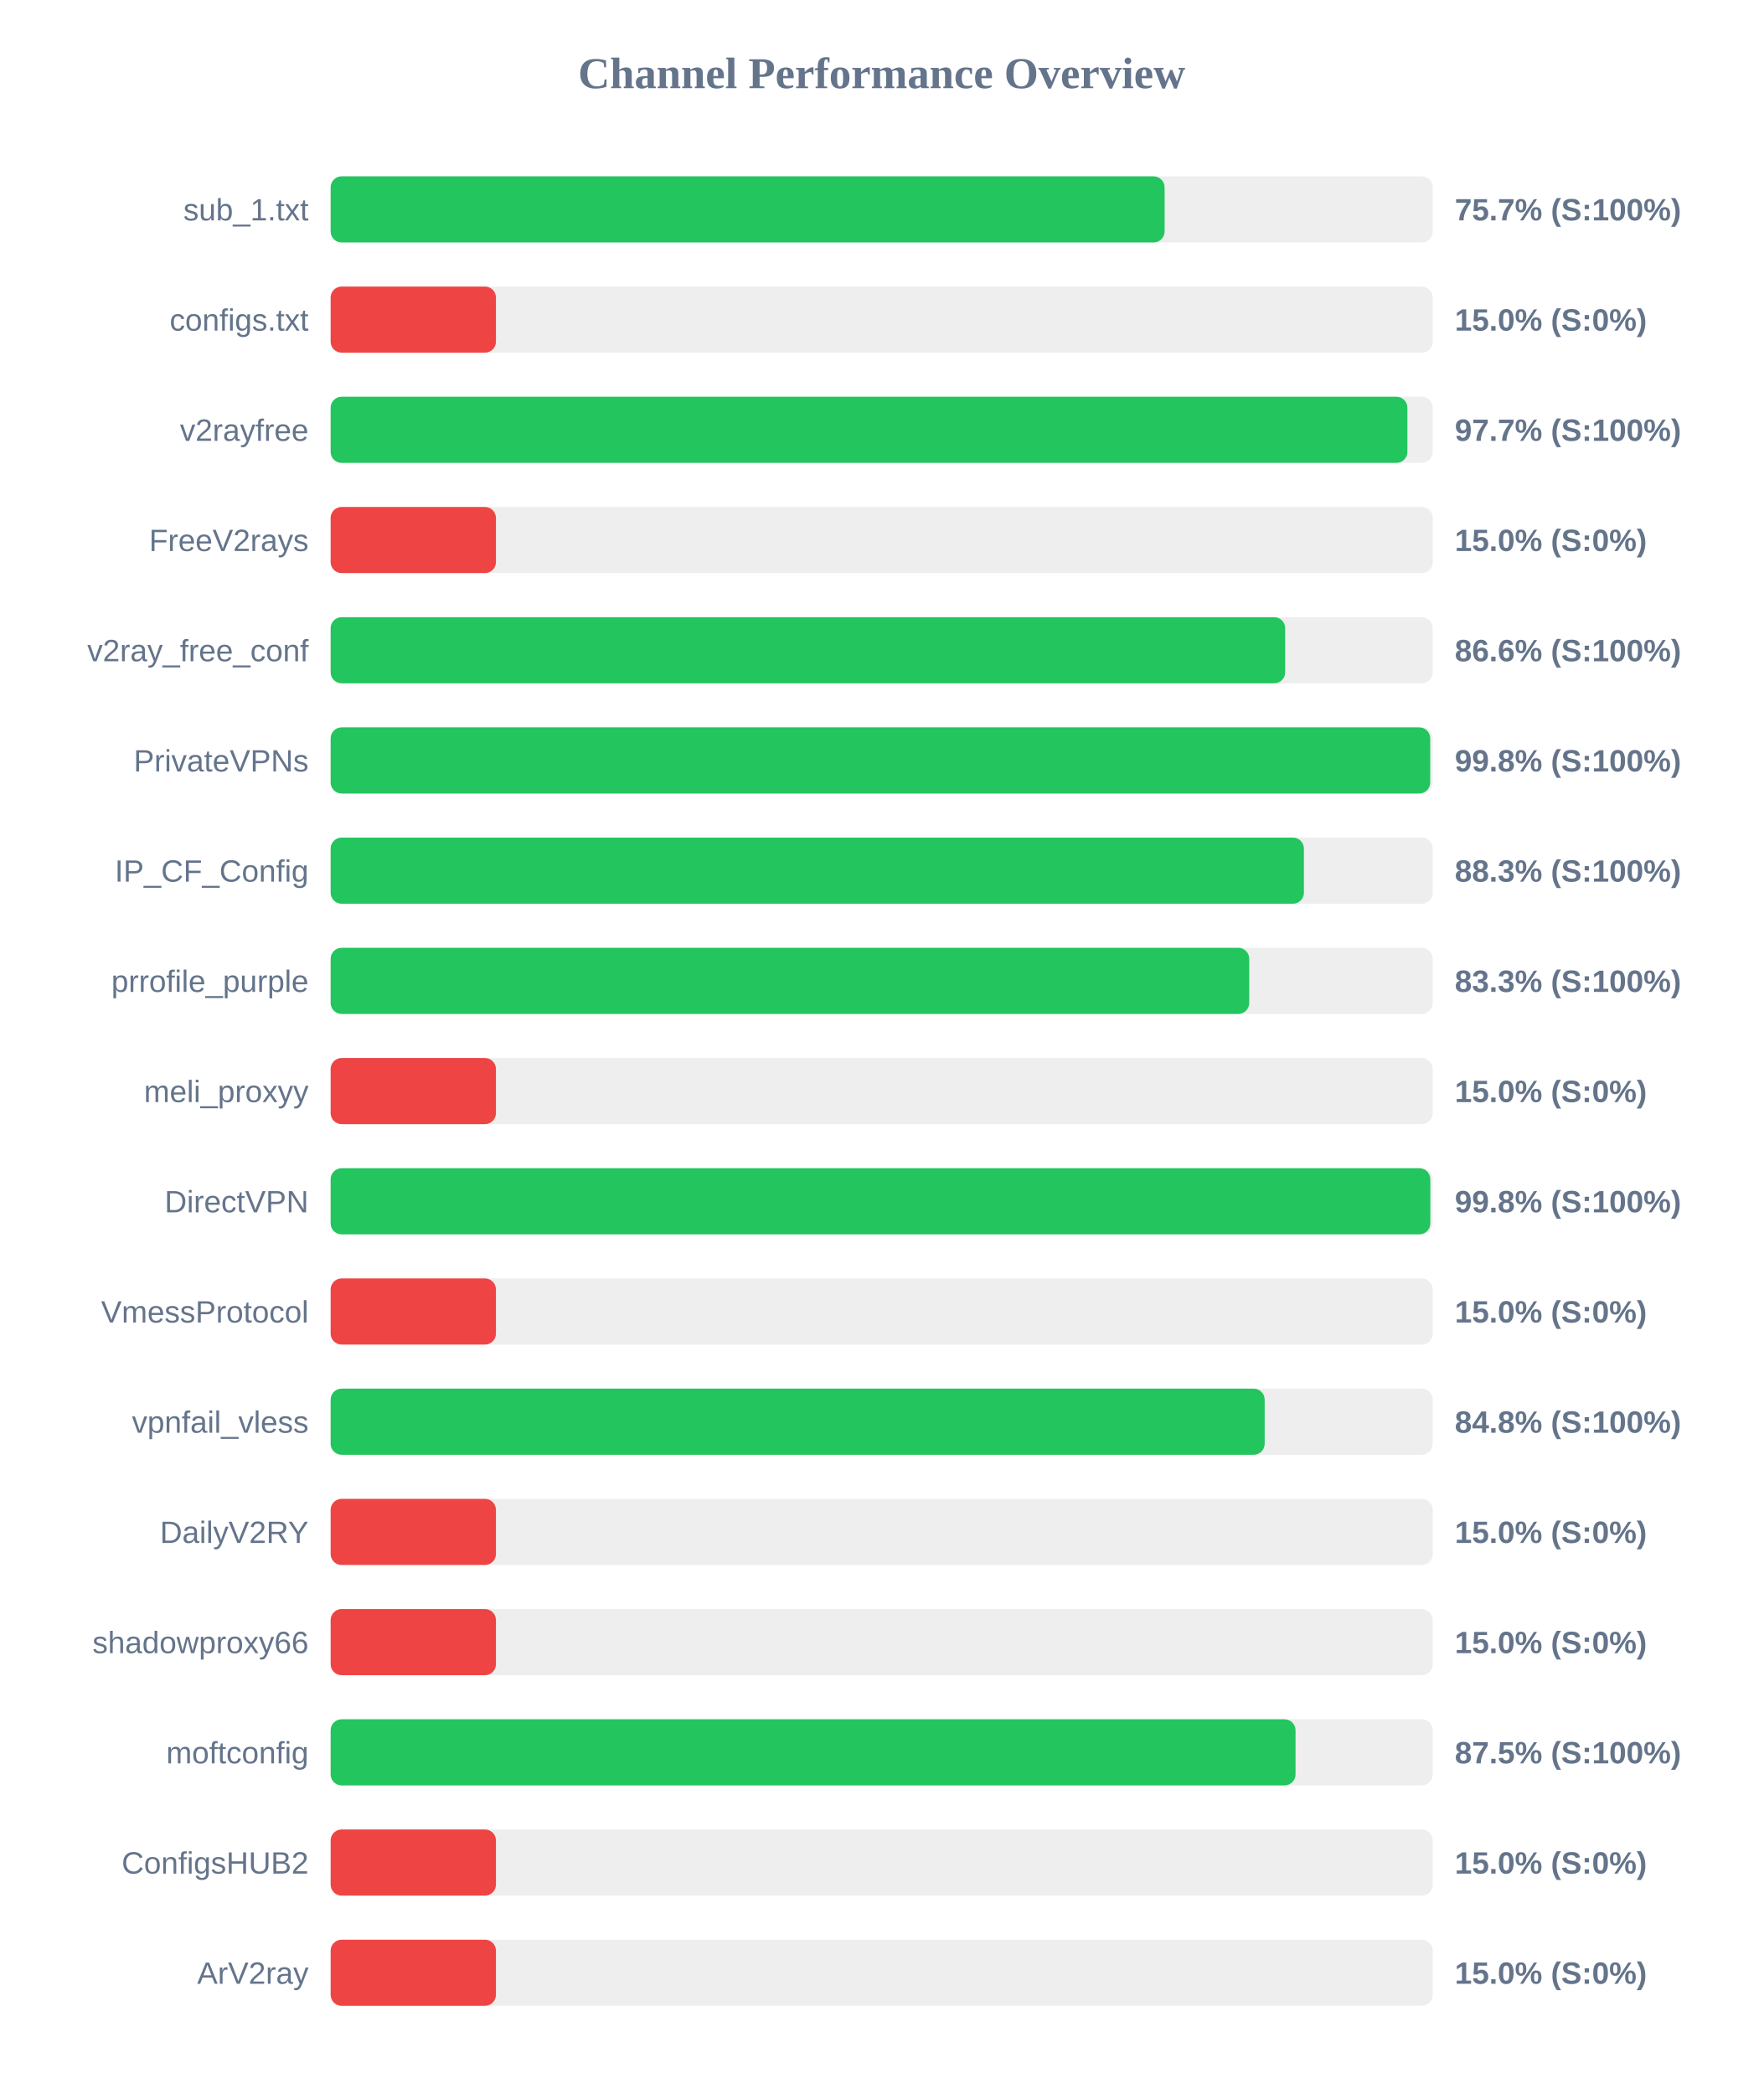
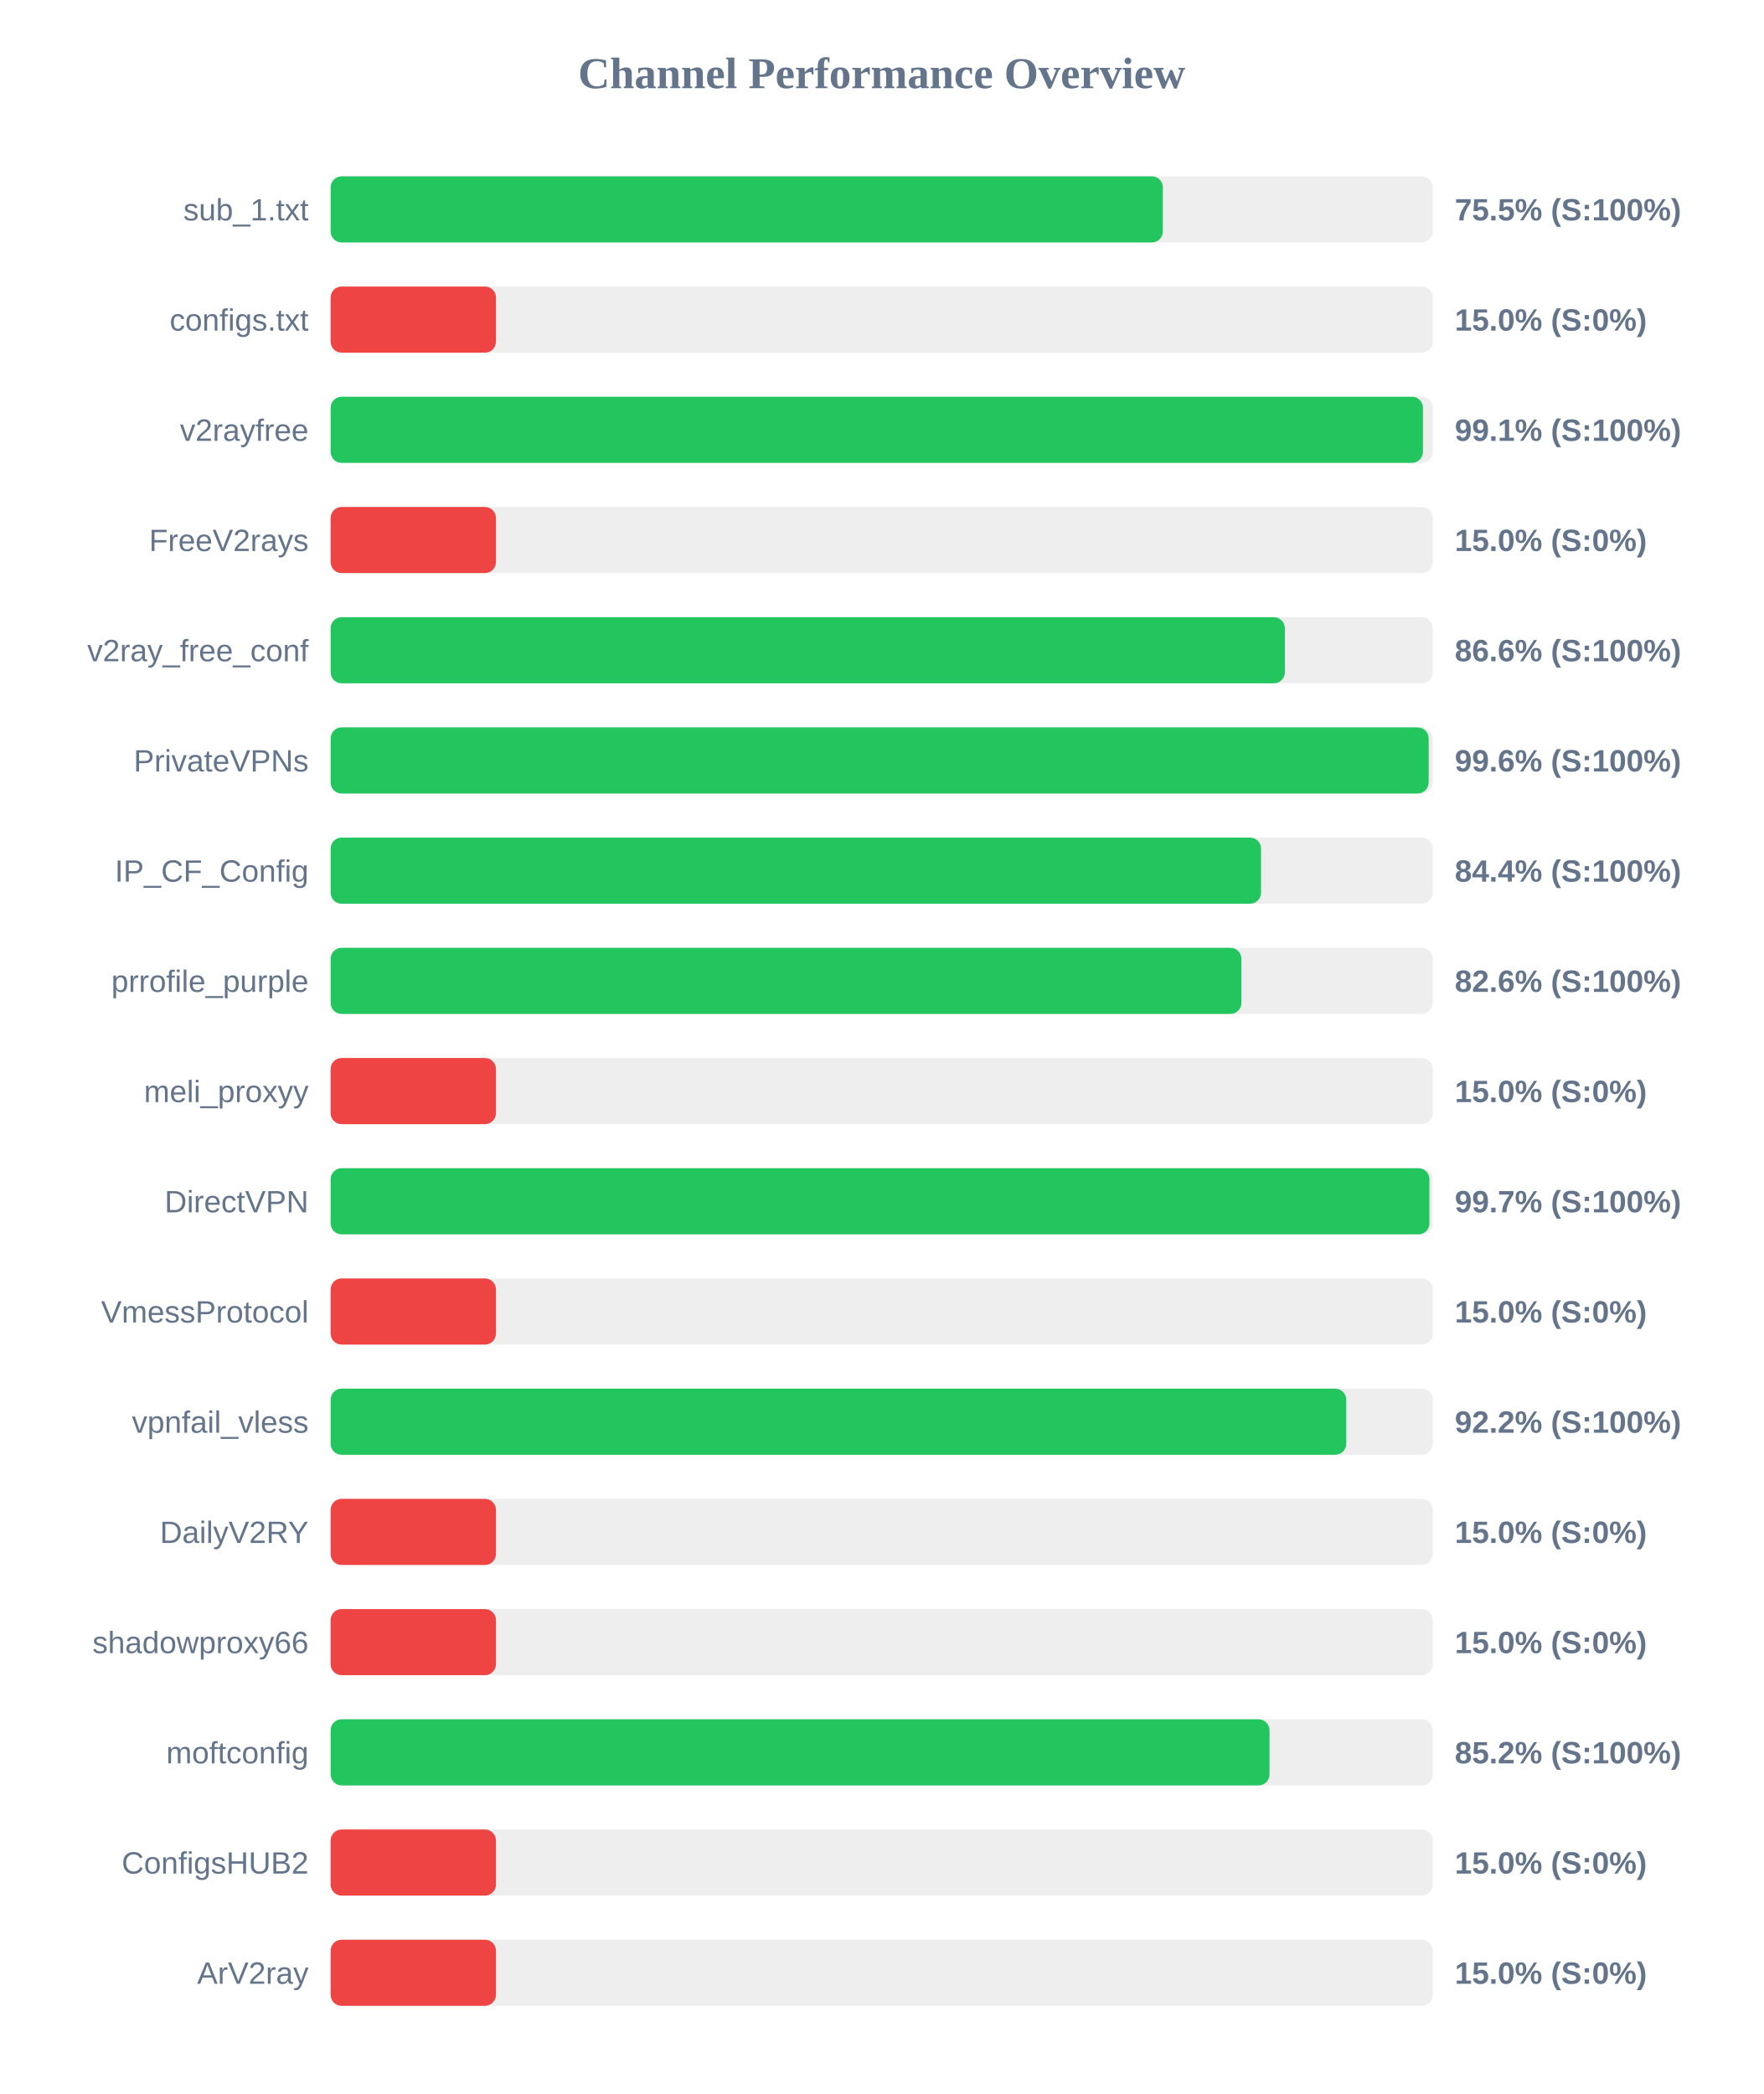
<svg xmlns="http://www.w3.org/2000/svg" width="800" height="950" version="1.1">
  <style>
        .row { font: 14px Arial; fill: #64748b; }
        .score { font: bold 14px Arial; fill: #64748b; }
    </style>
  <text x="400" y="40" text-anchor="middle" font-size="20px" font-weight="bold" fill="#64748b">Channel Performance Overview</text>
  <rect x="150" y="80" width="500" height="30" fill="#eee" rx="5" />
-   <rect x="150" y="80" width="378.35" height="30" fill="#22c55e" rx="5" />
+   <rect x="150" y="80" width="377.55" height="30" fill="#22c55e" rx="5" />
  <text x="140" y="100" text-anchor="end" class="row">sub_1.txt</text>
-   <text x="660" y="100" text-anchor="start" class="score">75.7% (S:100%)</text>
+   <text x="660" y="100" text-anchor="start" class="score">75.5% (S:100%)</text>
  <rect x="150" y="130" width="500" height="30" fill="#eee" rx="5" />
  <rect x="150" y="130" width="75.0" height="30" fill="#ef4444" rx="5" />
  <text x="140" y="150" text-anchor="end" class="row">configs.txt</text>
  <text x="660" y="150" text-anchor="start" class="score">15.0% (S:0%)</text>
  <rect x="150" y="180" width="500" height="30" fill="#eee" rx="5" />
-   <rect x="150" y="180" width="488.5" height="30" fill="#22c55e" rx="5" />
+   <rect x="150" y="180" width="495.55" height="30" fill="#22c55e" rx="5" />
  <text x="140" y="200" text-anchor="end" class="row">v2rayfree</text>
-   <text x="660" y="200" text-anchor="start" class="score">97.7% (S:100%)</text>
+   <text x="660" y="200" text-anchor="start" class="score">99.1% (S:100%)</text>
  <rect x="150" y="230" width="500" height="30" fill="#eee" rx="5" />
  <rect x="150" y="230" width="75.0" height="30" fill="#ef4444" rx="5" />
  <text x="140" y="250" text-anchor="end" class="row">FreeV2rays</text>
  <text x="660" y="250" text-anchor="start" class="score">15.0% (S:0%)</text>
  <rect x="150" y="280" width="500" height="30" fill="#eee" rx="5" />
-   <rect x="150" y="280" width="433.05" height="30" fill="#22c55e" rx="5" />
+   <rect x="150" y="280" width="432.9" height="30" fill="#22c55e" rx="5" />
  <text x="140" y="300" text-anchor="end" class="row">v2ray_free_conf</text>
  <text x="660" y="300" text-anchor="start" class="score">86.6% (S:100%)</text>
  <rect x="150" y="330" width="500" height="30" fill="#eee" rx="5" />
-   <rect x="150" y="330" width="498.85" height="30" fill="#22c55e" rx="5" />
+   <rect x="150" y="330" width="498.15" height="30" fill="#22c55e" rx="5" />
  <text x="140" y="350" text-anchor="end" class="row">PrivateVPNs</text>
-   <text x="660" y="350" text-anchor="start" class="score">99.8% (S:100%)</text>
+   <text x="660" y="350" text-anchor="start" class="score">99.6% (S:100%)</text>
  <rect x="150" y="380" width="500" height="30" fill="#eee" rx="5" />
-   <rect x="150" y="380" width="441.55" height="30" fill="#22c55e" rx="5" />
+   <rect x="150" y="380" width="422.1" height="30" fill="#22c55e" rx="5" />
  <text x="140" y="400" text-anchor="end" class="row">IP_CF_Config</text>
-   <text x="660" y="400" text-anchor="start" class="score">88.3% (S:100%)</text>
+   <text x="660" y="400" text-anchor="start" class="score">84.4% (S:100%)</text>
  <rect x="150" y="430" width="500" height="30" fill="#eee" rx="5" />
-   <rect x="150" y="430" width="416.75" height="30" fill="#22c55e" rx="5" />
+   <rect x="150" y="430" width="413.2" height="30" fill="#22c55e" rx="5" />
  <text x="140" y="450" text-anchor="end" class="row">prrofile_purple</text>
-   <text x="660" y="450" text-anchor="start" class="score">83.3% (S:100%)</text>
+   <text x="660" y="450" text-anchor="start" class="score">82.6% (S:100%)</text>
  <rect x="150" y="480" width="500" height="30" fill="#eee" rx="5" />
  <rect x="150" y="480" width="75.0" height="30" fill="#ef4444" rx="5" />
  <text x="140" y="500" text-anchor="end" class="row">meli_proxyy</text>
  <text x="660" y="500" text-anchor="start" class="score">15.0% (S:0%)</text>
  <rect x="150" y="530" width="500" height="30" fill="#eee" rx="5" />
-   <rect x="150" y="530" width="498.9" height="30" fill="#22c55e" rx="5" />
+   <rect x="150" y="530" width="498.5" height="30" fill="#22c55e" rx="5" />
  <text x="140" y="550" text-anchor="end" class="row">DirectVPN</text>
-   <text x="660" y="550" text-anchor="start" class="score">99.8% (S:100%)</text>
+   <text x="660" y="550" text-anchor="start" class="score">99.7% (S:100%)</text>
  <rect x="150" y="580" width="500" height="30" fill="#eee" rx="5" />
  <rect x="150" y="580" width="75.0" height="30" fill="#ef4444" rx="5" />
  <text x="140" y="600" text-anchor="end" class="row">VmessProtocol</text>
  <text x="660" y="600" text-anchor="start" class="score">15.0% (S:0%)</text>
  <rect x="150" y="630" width="500" height="30" fill="#eee" rx="5" />
-   <rect x="150" y="630" width="423.75" height="30" fill="#22c55e" rx="5" />
+   <rect x="150" y="630" width="460.75" height="30" fill="#22c55e" rx="5" />
  <text x="140" y="650" text-anchor="end" class="row">vpnfail_vless</text>
-   <text x="660" y="650" text-anchor="start" class="score">84.8% (S:100%)</text>
+   <text x="660" y="650" text-anchor="start" class="score">92.2% (S:100%)</text>
  <rect x="150" y="680" width="500" height="30" fill="#eee" rx="5" />
  <rect x="150" y="680" width="75.0" height="30" fill="#ef4444" rx="5" />
  <text x="140" y="700" text-anchor="end" class="row">DailyV2RY</text>
  <text x="660" y="700" text-anchor="start" class="score">15.0% (S:0%)</text>
  <rect x="150" y="730" width="500" height="30" fill="#eee" rx="5" />
  <rect x="150" y="730" width="75.0" height="30" fill="#ef4444" rx="5" />
  <text x="140" y="750" text-anchor="end" class="row">shadowproxy66</text>
  <text x="660" y="750" text-anchor="start" class="score">15.0% (S:0%)</text>
  <rect x="150" y="780" width="500" height="30" fill="#eee" rx="5" />
-   <rect x="150" y="780" width="437.75" height="30" fill="#22c55e" rx="5" />
+   <rect x="150" y="780" width="425.95" height="30" fill="#22c55e" rx="5" />
  <text x="140" y="800" text-anchor="end" class="row">moftconfig</text>
-   <text x="660" y="800" text-anchor="start" class="score">87.5% (S:100%)</text>
+   <text x="660" y="800" text-anchor="start" class="score">85.2% (S:100%)</text>
  <rect x="150" y="830" width="500" height="30" fill="#eee" rx="5" />
  <rect x="150" y="830" width="75.0" height="30" fill="#ef4444" rx="5" />
  <text x="140" y="850" text-anchor="end" class="row">ConfigsHUB2</text>
  <text x="660" y="850" text-anchor="start" class="score">15.0% (S:0%)</text>
  <rect x="150" y="880" width="500" height="30" fill="#eee" rx="5" />
  <rect x="150" y="880" width="75.0" height="30" fill="#ef4444" rx="5" />
  <text x="140" y="900" text-anchor="end" class="row">ArV2ray</text>
  <text x="660" y="900" text-anchor="start" class="score">15.0% (S:0%)</text>
</svg>
